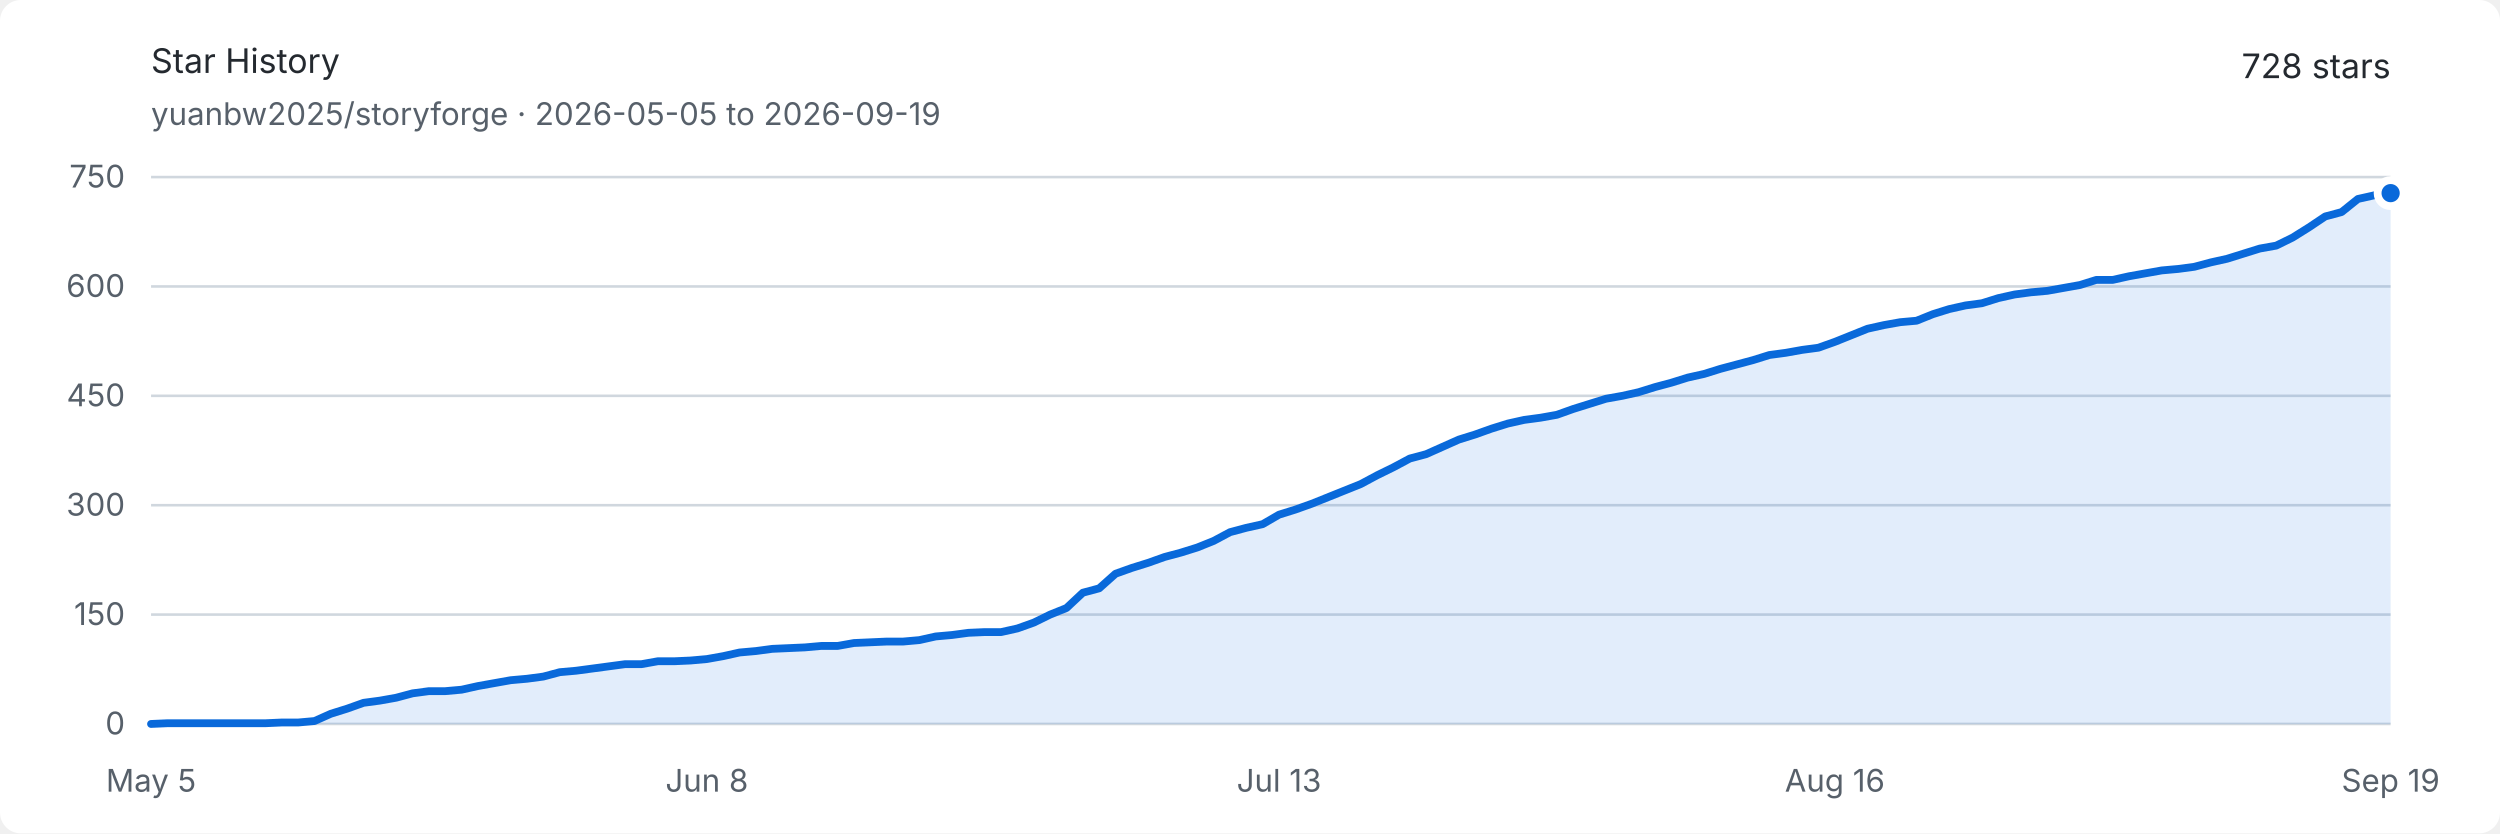
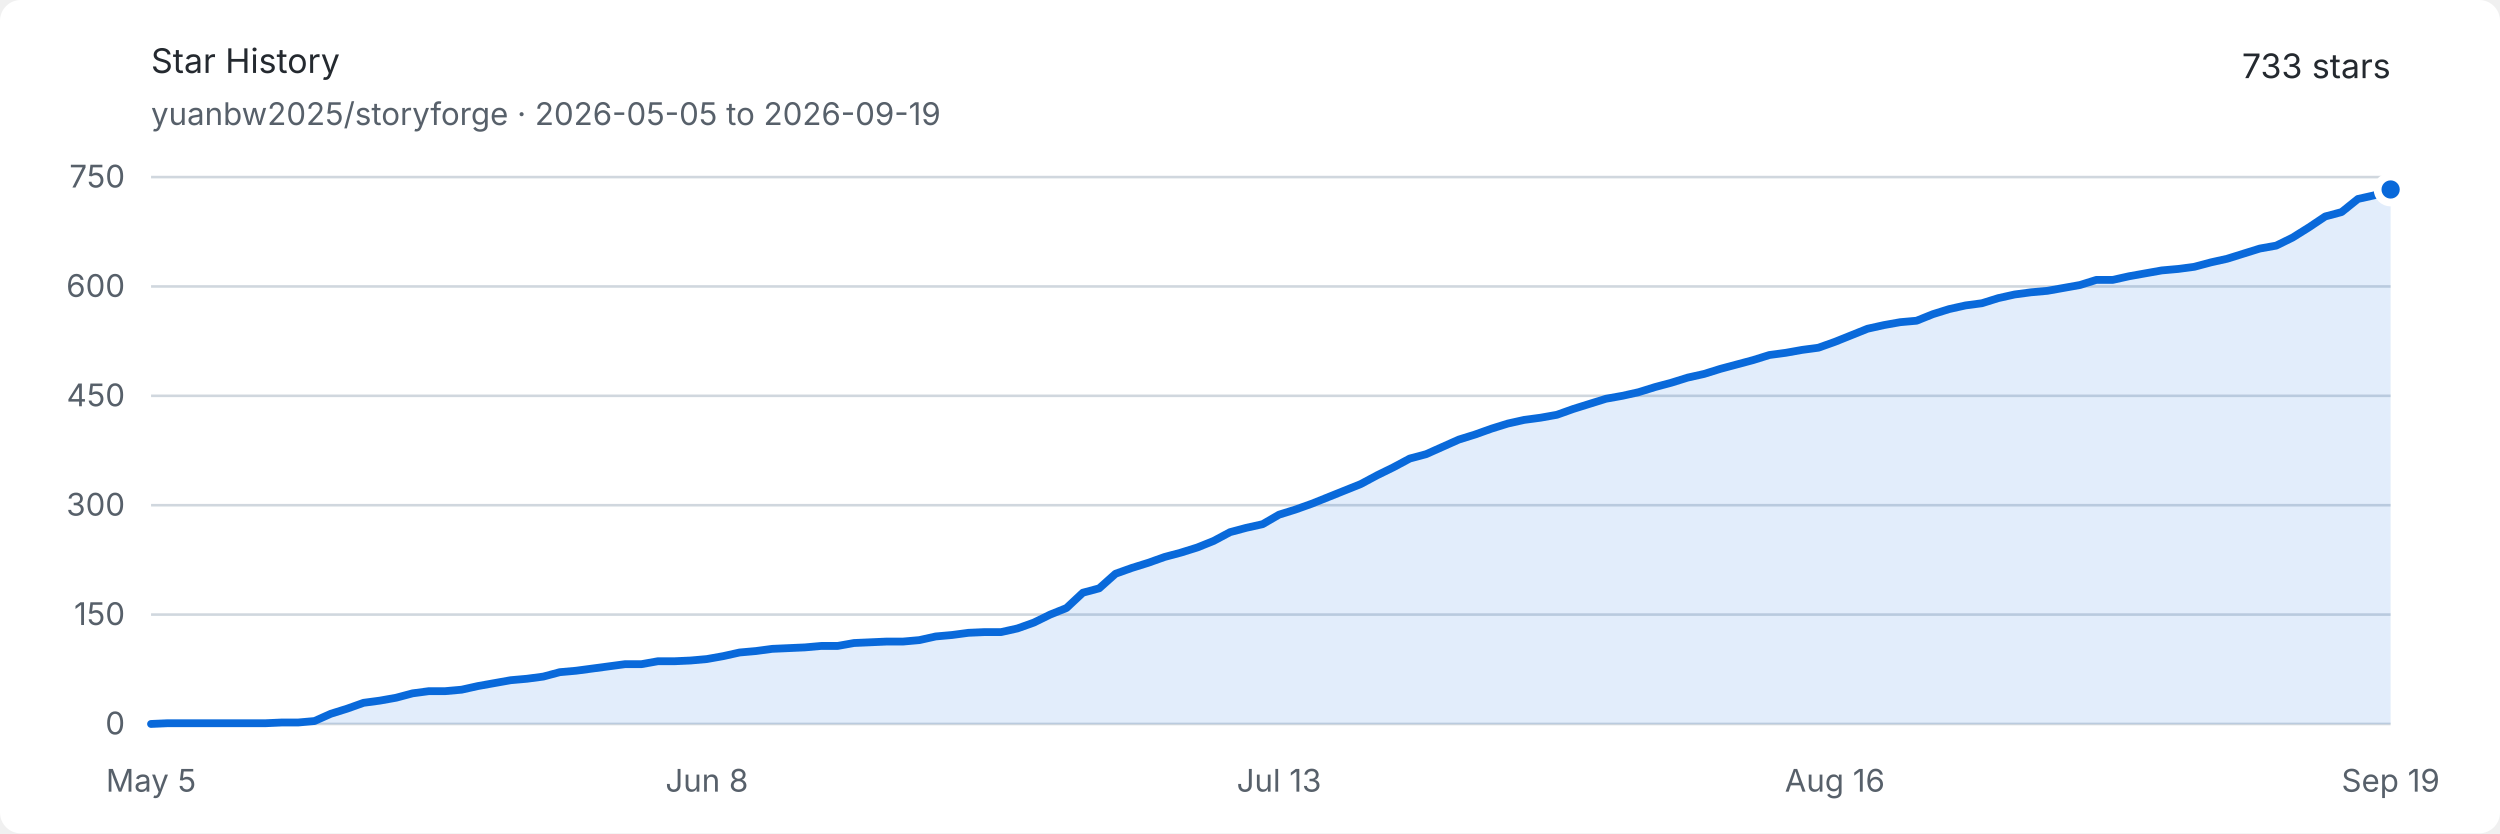
<svg xmlns="http://www.w3.org/2000/svg" width="960" height="320" viewBox="0 0 960 320" role="img" aria-labelledby="title description">
  <style>
    .background { fill: #ffffff; }
    .text { fill: #24292f; font: 13px -apple-system, BlinkMacSystemFont, "Segoe UI", sans-serif; }
    .muted { fill: #57606a; font: 12px -apple-system, BlinkMacSystemFont, "Segoe UI", sans-serif; }
    .grid { stroke: #d0d7de; stroke-width: 1; }
    .area { fill: #0969da; opacity: .12; }
    .line { fill: none; stroke: #0969da; stroke-width: 3; stroke-linejoin: round; stroke-linecap: round; }
    .endpoint { fill: #0969da; stroke: #ffffff; stroke-width: 3; }
    @media (prefers-color-scheme: dark) {
      .background { fill: #0d1117; }
      .text { fill: #e6edf3; }
      .muted { fill: #8d96a0; }
      .grid { stroke: #30363d; }
      .area { fill: #58a6ff; opacity: .16; }
      .line { stroke: #58a6ff; }
      .endpoint { fill: #58a6ff; stroke: #0d1117; }
    }
  </style>
  <rect class="background" width="960" height="320" rx="8" />
  <text class="text" x="58" y="28" font-size="18" font-weight="600">Star History</text>
  <text class="muted" x="58" y="48">yuanbw2025/storyforge · 2026-05-05 to 2026-09-19</text>
-   <text class="text" x="918" y="30" text-anchor="end" font-size="22" font-weight="600">728 stars</text>
+   <text class="text" x="918" y="30" text-anchor="end" font-size="22" font-weight="600">733 stars</text>
  <line class="grid" x1="58" y1="278" x2="918" y2="278" />
  <text class="muted" x="48" y="282" text-anchor="end">0</text>
  <line class="grid" x1="58" y1="236" x2="918" y2="236" />
  <text class="muted" x="48" y="240" text-anchor="end">150</text>
  <line class="grid" x1="58" y1="194" x2="918" y2="194" />
  <text class="muted" x="48" y="198" text-anchor="end">300</text>
  <line class="grid" x1="58" y1="152" x2="918" y2="152" />
  <text class="muted" x="48" y="156" text-anchor="end">450</text>
  <line class="grid" x1="58" y1="110" x2="918" y2="110" />
  <text class="muted" x="48" y="114" text-anchor="end">600</text>
  <line class="grid" x1="58" y1="68" x2="918" y2="68" />
  <text class="muted" x="48" y="72" text-anchor="end">750</text>
  <text class="muted" x="58" y="304" text-anchor="middle">May 5</text>
  <text class="muted" x="271.431" y="304" text-anchor="middle">Jun 8</text>
  <text class="muted" x="491.139" y="304" text-anchor="middle">Jul 13</text>
  <text class="muted" x="704.569" y="304" text-anchor="middle">Aug 16</text>
  <text class="muted" x="918" y="304" text-anchor="middle">Sep 19</text>
-   <path class="area" d="M 58.00 278.00 L 64.28 277.72 L 70.55 277.72 L 76.83 277.72 L 83.11 277.72 L 89.39 277.72 L 95.66 277.72 L 101.94 277.72 L 108.22 277.44 L 114.50 277.44 L 120.77 276.88 L 127.05 274.08 L 133.33 272.12 L 139.61 269.88 L 145.88 269.04 L 152.16 267.92 L 158.44 266.24 L 164.72 265.40 L 170.99 265.40 L 177.27 264.84 L 183.55 263.44 L 189.82 262.32 L 196.10 261.20 L 202.38 260.64 L 208.66 259.80 L 214.93 258.12 L 221.21 257.56 L 227.49 256.72 L 233.77 255.88 L 240.04 255.04 L 246.32 255.04 L 252.60 253.92 L 258.88 253.92 L 265.15 253.64 L 271.43 253.08 L 277.71 251.96 L 283.99 250.56 L 290.26 250.00 L 296.54 249.16 L 302.82 248.88 L 309.09 248.60 L 315.37 248.04 L 321.65 248.04 L 327.93 246.92 L 334.20 246.64 L 340.48 246.36 L 346.76 246.36 L 353.04 245.80 L 359.31 244.40 L 365.59 243.84 L 371.87 243.00 L 378.15 242.72 L 384.42 242.72 L 390.70 241.32 L 396.98 239.08 L 403.26 236.00 L 409.53 233.48 L 415.81 227.60 L 422.09 225.92 L 428.36 220.32 L 434.64 218.08 L 440.92 216.12 L 447.20 213.88 L 453.47 212.20 L 459.75 210.24 L 466.03 207.72 L 472.31 204.36 L 478.58 202.68 L 484.86 201.28 L 491.14 197.64 L 497.42 195.68 L 503.69 193.44 L 509.97 190.92 L 516.25 188.40 L 522.53 185.88 L 528.80 182.52 L 535.08 179.44 L 541.36 176.08 L 547.64 174.40 L 553.91 171.60 L 560.19 168.80 L 566.47 166.84 L 572.74 164.60 L 579.02 162.64 L 585.30 161.24 L 591.58 160.40 L 597.85 159.28 L 604.13 157.04 L 610.41 155.08 L 616.69 153.12 L 622.96 152.00 L 629.24 150.60 L 635.52 148.64 L 641.80 146.96 L 648.07 145.00 L 654.35 143.60 L 660.63 141.64 L 666.91 139.96 L 673.18 138.28 L 679.46 136.32 L 685.74 135.48 L 692.01 134.36 L 698.29 133.52 L 704.57 131.28 L 710.85 128.76 L 717.12 126.24 L 723.40 124.84 L 729.68 123.72 L 735.96 123.16 L 742.23 120.64 L 748.51 118.68 L 754.79 117.28 L 761.07 116.44 L 767.34 114.48 L 773.62 113.08 L 779.90 112.24 L 786.18 111.68 L 792.45 110.56 L 798.73 109.44 L 805.01 107.48 L 811.28 107.48 L 817.56 106.08 L 823.84 104.96 L 830.12 103.84 L 836.39 103.28 L 842.67 102.44 L 848.95 100.76 L 855.23 99.36 L 861.50 97.40 L 867.78 95.44 L 874.06 94.32 L 880.34 91.24 L 886.61 87.32 L 892.89 83.12 L 899.17 81.44 L 905.45 76.40 L 911.72 75.00 L 918.00 74.16 L 918.00 278 L 58 278 Z" />
-   <path class="line" d="M 58.00 278.00 L 64.28 277.72 L 70.55 277.72 L 76.83 277.72 L 83.11 277.72 L 89.39 277.72 L 95.66 277.72 L 101.94 277.72 L 108.22 277.44 L 114.50 277.44 L 120.77 276.88 L 127.05 274.08 L 133.33 272.12 L 139.61 269.88 L 145.88 269.04 L 152.16 267.92 L 158.44 266.24 L 164.72 265.40 L 170.99 265.40 L 177.27 264.84 L 183.55 263.44 L 189.82 262.32 L 196.10 261.20 L 202.38 260.64 L 208.66 259.80 L 214.93 258.12 L 221.21 257.56 L 227.49 256.72 L 233.77 255.88 L 240.04 255.04 L 246.32 255.04 L 252.60 253.92 L 258.88 253.92 L 265.15 253.64 L 271.43 253.08 L 277.71 251.96 L 283.99 250.56 L 290.26 250.00 L 296.54 249.16 L 302.82 248.88 L 309.09 248.60 L 315.37 248.04 L 321.65 248.04 L 327.93 246.92 L 334.20 246.64 L 340.48 246.36 L 346.76 246.36 L 353.04 245.80 L 359.31 244.40 L 365.59 243.84 L 371.87 243.00 L 378.15 242.72 L 384.42 242.72 L 390.70 241.32 L 396.98 239.08 L 403.26 236.00 L 409.53 233.48 L 415.81 227.60 L 422.09 225.92 L 428.36 220.32 L 434.64 218.08 L 440.92 216.12 L 447.20 213.88 L 453.47 212.20 L 459.75 210.24 L 466.03 207.72 L 472.31 204.36 L 478.58 202.68 L 484.86 201.28 L 491.14 197.64 L 497.42 195.68 L 503.69 193.44 L 509.97 190.92 L 516.25 188.40 L 522.53 185.88 L 528.80 182.52 L 535.08 179.44 L 541.36 176.08 L 547.64 174.40 L 553.91 171.60 L 560.19 168.80 L 566.47 166.84 L 572.74 164.60 L 579.02 162.64 L 585.30 161.24 L 591.58 160.40 L 597.85 159.28 L 604.13 157.04 L 610.41 155.08 L 616.69 153.12 L 622.96 152.00 L 629.24 150.60 L 635.52 148.64 L 641.80 146.96 L 648.07 145.00 L 654.35 143.60 L 660.63 141.64 L 666.91 139.96 L 673.18 138.28 L 679.46 136.32 L 685.74 135.48 L 692.01 134.36 L 698.29 133.52 L 704.57 131.28 L 710.85 128.76 L 717.12 126.24 L 723.40 124.84 L 729.68 123.72 L 735.96 123.16 L 742.23 120.64 L 748.51 118.68 L 754.79 117.28 L 761.07 116.44 L 767.34 114.48 L 773.62 113.08 L 779.90 112.24 L 786.18 111.68 L 792.45 110.56 L 798.73 109.44 L 805.01 107.48 L 811.28 107.48 L 817.56 106.08 L 823.84 104.96 L 830.12 103.84 L 836.39 103.28 L 842.67 102.44 L 848.95 100.76 L 855.23 99.36 L 861.50 97.40 L 867.78 95.44 L 874.06 94.32 L 880.34 91.24 L 886.61 87.32 L 892.89 83.12 L 899.17 81.44 L 905.45 76.40 L 911.72 75.00 L 918.00 74.16" />
-   <circle class="endpoint" cx="918" cy="74.16" r="5" />
+   <path class="area" d="M 58.00 278.00 L 64.28 277.72 L 70.55 277.72 L 76.83 277.72 L 83.11 277.72 L 89.39 277.72 L 95.66 277.72 L 101.94 277.72 L 108.22 277.44 L 114.50 277.44 L 120.77 276.88 L 127.05 274.08 L 133.33 272.12 L 139.61 269.88 L 145.88 269.04 L 152.16 267.92 L 158.44 266.24 L 164.72 265.40 L 170.99 265.40 L 177.27 264.84 L 183.55 263.44 L 189.82 262.32 L 196.10 261.20 L 202.38 260.64 L 208.66 259.80 L 214.93 258.12 L 221.21 257.56 L 227.49 256.72 L 233.77 255.88 L 240.04 255.04 L 246.32 255.04 L 252.60 253.92 L 258.88 253.92 L 265.15 253.64 L 271.43 253.08 L 277.71 251.96 L 283.99 250.56 L 290.26 250.00 L 296.54 249.16 L 302.82 248.88 L 309.09 248.60 L 315.37 248.04 L 321.65 248.04 L 327.93 246.92 L 334.20 246.64 L 340.48 246.36 L 346.76 246.36 L 353.04 245.80 L 359.31 244.40 L 365.59 243.84 L 371.87 243.00 L 378.15 242.72 L 384.42 242.72 L 390.70 241.32 L 396.98 239.08 L 403.26 236.00 L 409.53 233.48 L 415.81 227.60 L 422.09 225.92 L 428.36 220.32 L 434.64 218.08 L 440.92 216.12 L 447.20 213.88 L 453.47 212.20 L 459.75 210.24 L 466.03 207.72 L 472.31 204.36 L 478.58 202.68 L 484.86 201.28 L 491.14 197.64 L 497.42 195.68 L 503.69 193.44 L 509.97 190.92 L 516.25 188.40 L 522.53 185.88 L 528.80 182.52 L 535.08 179.44 L 541.36 176.08 L 547.64 174.40 L 553.91 171.60 L 560.19 168.80 L 566.47 166.84 L 572.74 164.60 L 579.02 162.64 L 585.30 161.24 L 591.58 160.40 L 597.85 159.28 L 604.13 157.04 L 610.41 155.08 L 616.69 153.12 L 622.96 152.00 L 629.24 150.60 L 635.52 148.64 L 641.80 146.96 L 648.07 145.00 L 654.35 143.60 L 660.63 141.64 L 666.91 139.96 L 673.18 138.28 L 679.46 136.32 L 685.74 135.48 L 692.01 134.36 L 698.29 133.52 L 704.57 131.28 L 710.85 128.76 L 717.12 126.24 L 723.40 124.84 L 729.68 123.72 L 735.96 123.16 L 742.23 120.64 L 748.51 118.68 L 754.79 117.28 L 761.07 116.44 L 767.34 114.48 L 773.62 113.08 L 779.90 112.24 L 786.18 111.68 L 792.45 110.56 L 798.73 109.44 L 805.01 107.48 L 811.28 107.48 L 817.56 106.08 L 823.84 104.96 L 830.12 103.84 L 836.39 103.28 L 842.67 102.44 L 848.95 100.76 L 855.23 99.36 L 861.50 97.40 L 867.78 95.44 L 874.06 94.32 L 880.34 91.24 L 886.61 87.32 L 892.89 83.12 L 899.17 81.44 L 905.45 76.40 L 911.72 75.00 L 918.00 72.76 L 918.00 278 L 58 278 Z" />
+   <path class="line" d="M 58.00 278.00 L 64.28 277.72 L 70.55 277.72 L 76.83 277.72 L 83.11 277.72 L 89.39 277.72 L 95.66 277.72 L 101.94 277.72 L 108.22 277.44 L 114.50 277.44 L 120.77 276.88 L 127.05 274.08 L 133.33 272.12 L 139.61 269.88 L 145.88 269.04 L 152.16 267.92 L 158.44 266.24 L 164.72 265.40 L 170.99 265.40 L 177.27 264.84 L 183.55 263.44 L 189.82 262.32 L 196.10 261.20 L 202.38 260.64 L 208.66 259.80 L 214.93 258.12 L 221.21 257.56 L 227.49 256.72 L 233.77 255.88 L 240.04 255.04 L 246.32 255.04 L 252.60 253.92 L 258.88 253.92 L 265.15 253.64 L 271.43 253.08 L 277.71 251.96 L 283.99 250.56 L 290.26 250.00 L 296.54 249.16 L 302.82 248.88 L 309.09 248.60 L 315.37 248.04 L 321.65 248.04 L 327.93 246.92 L 334.20 246.64 L 340.48 246.36 L 346.76 246.36 L 353.04 245.80 L 359.31 244.40 L 365.59 243.84 L 371.87 243.00 L 378.15 242.72 L 384.42 242.72 L 390.70 241.32 L 396.98 239.08 L 403.26 236.00 L 409.53 233.48 L 415.81 227.60 L 422.09 225.92 L 428.36 220.32 L 434.64 218.08 L 440.92 216.12 L 447.20 213.88 L 453.47 212.20 L 459.75 210.24 L 466.03 207.72 L 472.31 204.36 L 478.58 202.68 L 484.86 201.28 L 491.14 197.64 L 497.42 195.68 L 503.69 193.44 L 509.97 190.92 L 516.25 188.40 L 522.53 185.88 L 528.80 182.52 L 535.08 179.44 L 541.36 176.08 L 547.64 174.40 L 553.91 171.60 L 560.19 168.80 L 566.47 166.84 L 572.74 164.60 L 579.02 162.64 L 585.30 161.24 L 591.58 160.40 L 597.85 159.28 L 604.13 157.04 L 610.41 155.08 L 616.69 153.12 L 622.96 152.00 L 629.24 150.60 L 635.52 148.64 L 641.80 146.96 L 648.07 145.00 L 654.35 143.60 L 660.63 141.64 L 666.91 139.96 L 673.18 138.28 L 679.46 136.32 L 685.74 135.48 L 692.01 134.36 L 698.29 133.52 L 704.57 131.28 L 710.85 128.76 L 717.12 126.24 L 723.40 124.84 L 729.68 123.72 L 735.96 123.16 L 742.23 120.64 L 748.51 118.68 L 754.79 117.28 L 761.07 116.44 L 767.34 114.48 L 773.62 113.08 L 779.90 112.24 L 786.18 111.68 L 792.45 110.56 L 798.73 109.44 L 805.01 107.48 L 811.28 107.48 L 817.56 106.08 L 823.84 104.96 L 830.12 103.84 L 836.39 103.28 L 842.67 102.44 L 848.95 100.76 L 855.23 99.36 L 861.50 97.40 L 867.78 95.44 L 874.06 94.32 L 880.34 91.24 L 886.61 87.32 L 892.89 83.12 L 899.17 81.44 L 905.45 76.40 L 911.72 75.00 L 918.00 72.76" />
+   <circle class="endpoint" cx="918" cy="72.76" r="5" />
</svg>
